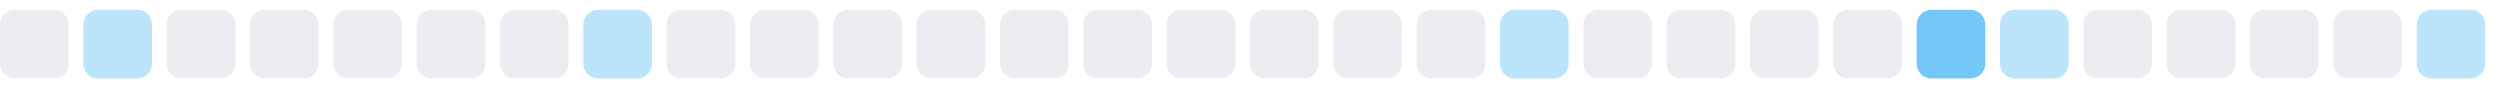
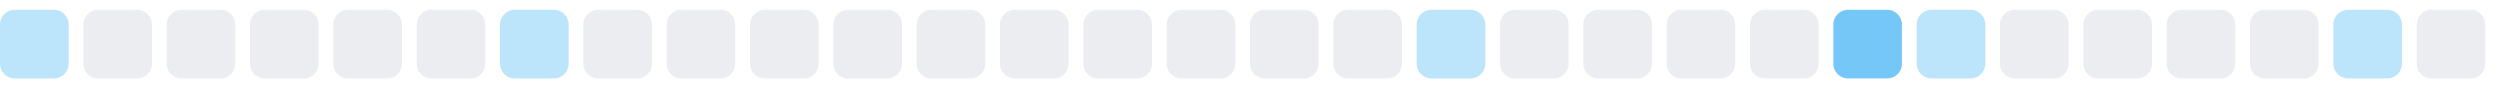
<svg xmlns="http://www.w3.org/2000/svg" width="255" height="9">
  <style>
        .level0 { fill: #ebedf0; }
        .level1 { fill: #bce4fa; }
        .level2 { fill: #75c7f7; }
        .level3 { fill: #30a9f2; }
        .level4 { fill: #008ee6; }
        @media (prefers-color-scheme: dark) {
          .level0 { fill: #161b22; }
          .level1 { fill: #0b3b5c; }
          .level2 { fill: #0a6299; }
          .level3 { fill: #008ee6; }
          .level4 { fill: #5bc4ff; }
        }
      </style>
-   <rect x="0.0" y="1" width="7" height="7" rx="1.5" ry="1.5" class="level0" />
-   <rect x="8.5" y="1" width="7" height="7" rx="1.5" ry="1.5" class="level1" />
+   <rect x="0.0" y="1" width="7" height="7" rx="1.5" ry="1.5" class="level1" />
+   <rect x="8.5" y="1" width="7" height="7" rx="1.5" ry="1.5" class="level0" />
  <rect x="17.0" y="1" width="7" height="7" rx="1.5" ry="1.5" class="level0" />
  <rect x="25.5" y="1" width="7" height="7" rx="1.5" ry="1.5" class="level0" />
  <rect x="34.0" y="1" width="7" height="7" rx="1.5" ry="1.5" class="level0" />
  <rect x="42.5" y="1" width="7" height="7" rx="1.5" ry="1.5" class="level0" />
-   <rect x="51.0" y="1" width="7" height="7" rx="1.5" ry="1.5" class="level0" />
-   <rect x="59.5" y="1" width="7" height="7" rx="1.5" ry="1.5" class="level1" />
+   <rect x="51.0" y="1" width="7" height="7" rx="1.5" ry="1.5" class="level1" />
+   <rect x="59.5" y="1" width="7" height="7" rx="1.5" ry="1.5" class="level0" />
  <rect x="68.0" y="1" width="7" height="7" rx="1.5" ry="1.5" class="level0" />
  <rect x="76.5" y="1" width="7" height="7" rx="1.5" ry="1.5" class="level0" />
  <rect x="85.0" y="1" width="7" height="7" rx="1.5" ry="1.5" class="level0" />
  <rect x="93.5" y="1" width="7" height="7" rx="1.5" ry="1.5" class="level0" />
  <rect x="102.0" y="1" width="7" height="7" rx="1.5" ry="1.5" class="level0" />
  <rect x="110.5" y="1" width="7" height="7" rx="1.5" ry="1.5" class="level0" />
  <rect x="119.0" y="1" width="7" height="7" rx="1.5" ry="1.5" class="level0" />
  <rect x="127.5" y="1" width="7" height="7" rx="1.5" ry="1.5" class="level0" />
  <rect x="136.0" y="1" width="7" height="7" rx="1.5" ry="1.5" class="level0" />
-   <rect x="144.5" y="1" width="7" height="7" rx="1.5" ry="1.5" class="level0" />
-   <rect x="153.0" y="1" width="7" height="7" rx="1.5" ry="1.5" class="level1" />
+   <rect x="144.5" y="1" width="7" height="7" rx="1.5" ry="1.5" class="level1" />
+   <rect x="153.0" y="1" width="7" height="7" rx="1.5" ry="1.5" class="level0" />
  <rect x="161.5" y="1" width="7" height="7" rx="1.5" ry="1.5" class="level0" />
  <rect x="170.0" y="1" width="7" height="7" rx="1.5" ry="1.5" class="level0" />
  <rect x="178.5" y="1" width="7" height="7" rx="1.5" ry="1.5" class="level0" />
-   <rect x="187.0" y="1" width="7" height="7" rx="1.5" ry="1.5" class="level0" />
-   <rect x="195.5" y="1" width="7" height="7" rx="1.5" ry="1.5" class="level2" />
-   <rect x="204.0" y="1" width="7" height="7" rx="1.5" ry="1.5" class="level1" />
+   <rect x="187.0" y="1" width="7" height="7" rx="1.5" ry="1.5" class="level2" />
+   <rect x="195.5" y="1" width="7" height="7" rx="1.5" ry="1.5" class="level1" />
+   <rect x="204.0" y="1" width="7" height="7" rx="1.5" ry="1.5" class="level0" />
  <rect x="212.5" y="1" width="7" height="7" rx="1.5" ry="1.5" class="level0" />
  <rect x="221.0" y="1" width="7" height="7" rx="1.5" ry="1.5" class="level0" />
  <rect x="229.5" y="1" width="7" height="7" rx="1.5" ry="1.5" class="level0" />
-   <rect x="238.0" y="1" width="7" height="7" rx="1.5" ry="1.5" class="level0" />
-   <rect x="246.5" y="1" width="7" height="7" rx="1.5" ry="1.5" class="level1" />
+   <rect x="238.0" y="1" width="7" height="7" rx="1.5" ry="1.5" class="level1" />
+   <rect x="246.5" y="1" width="7" height="7" rx="1.5" ry="1.5" class="level0" />
</svg>
